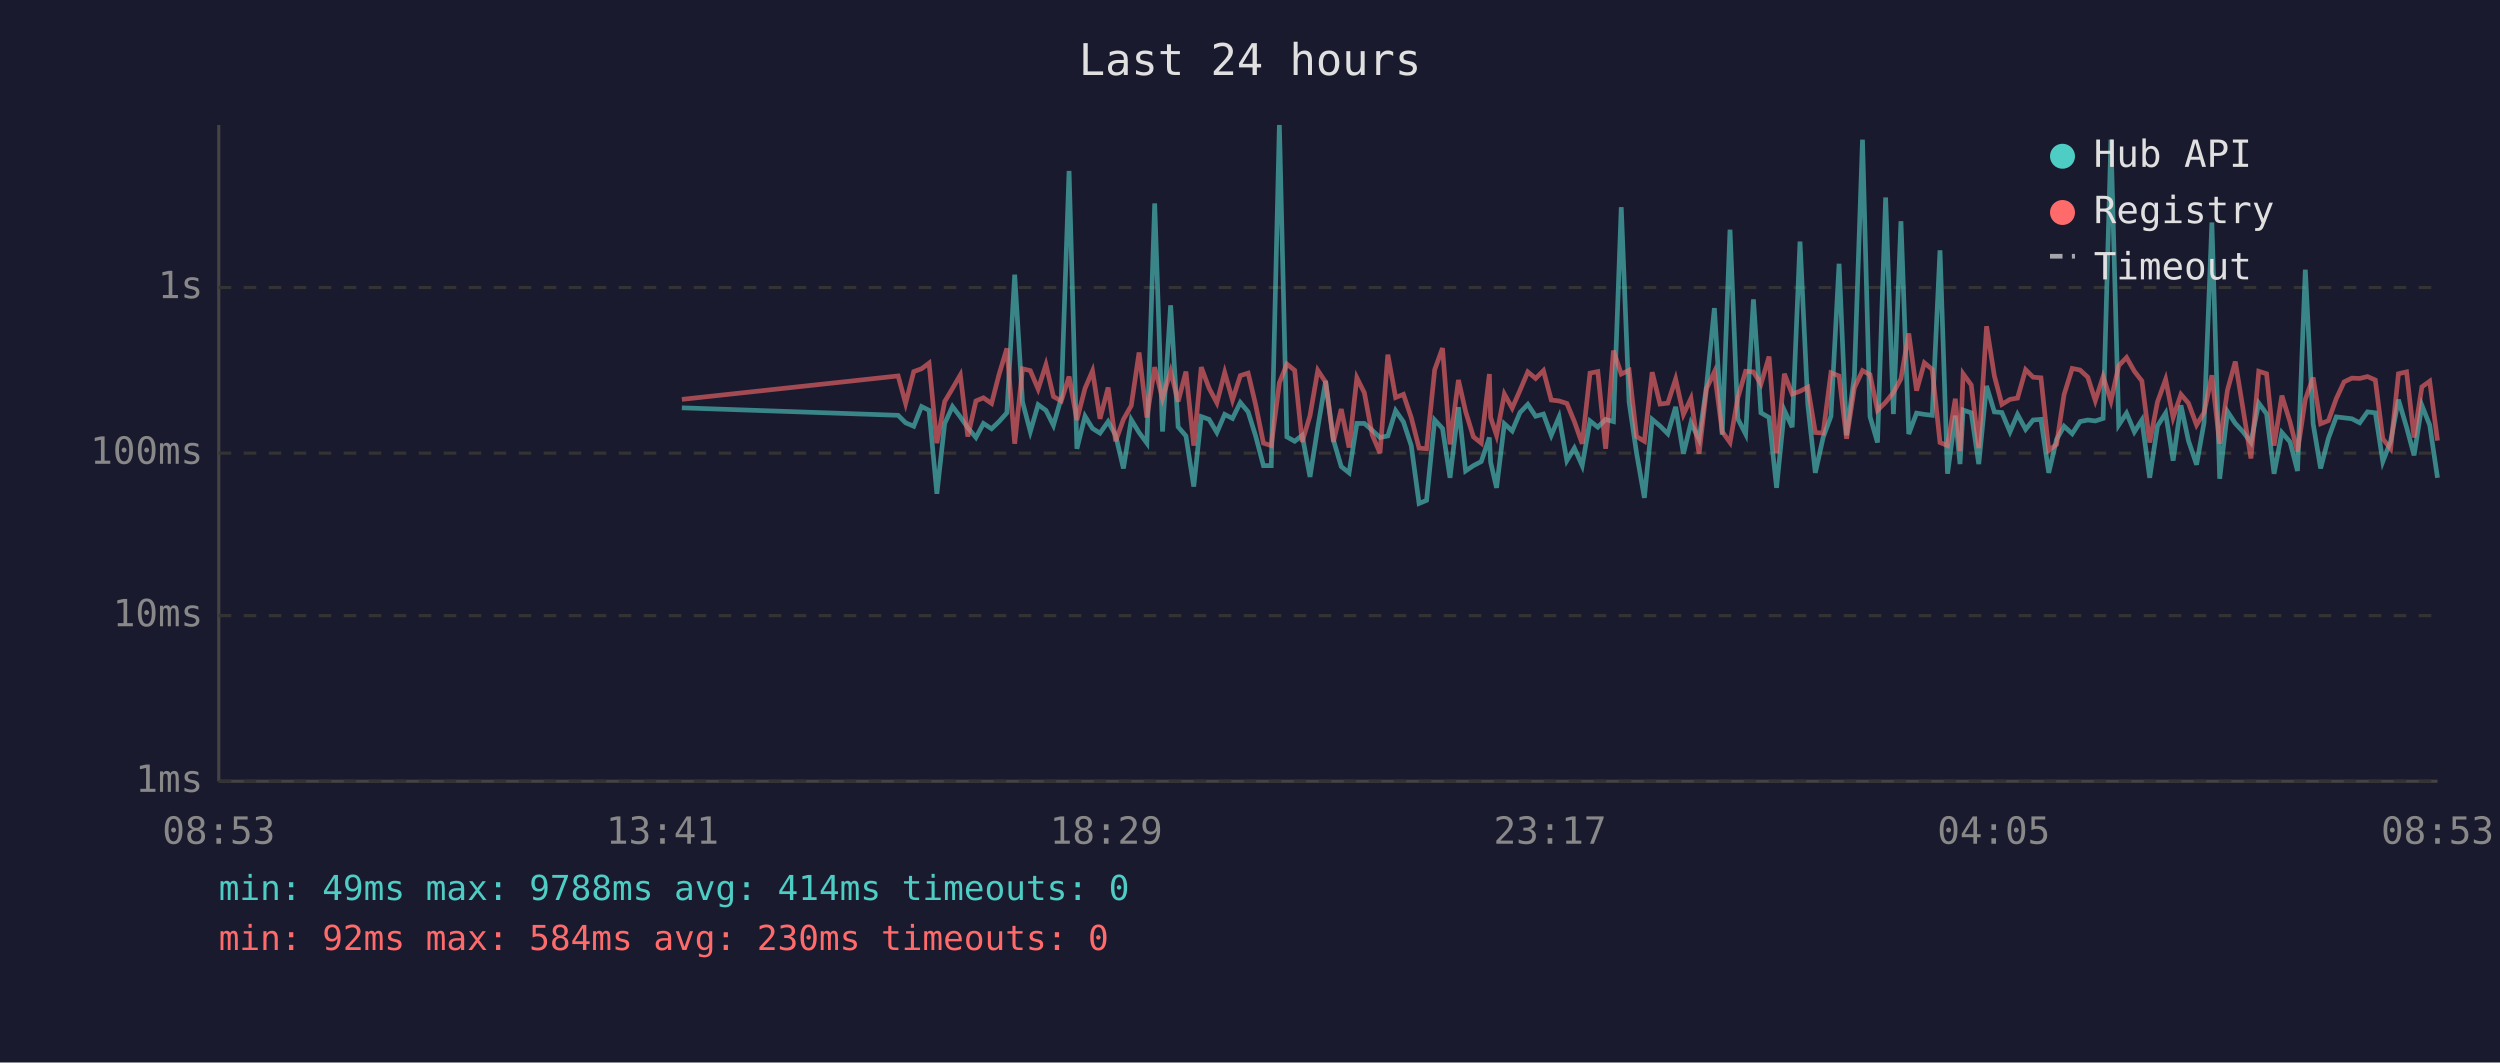
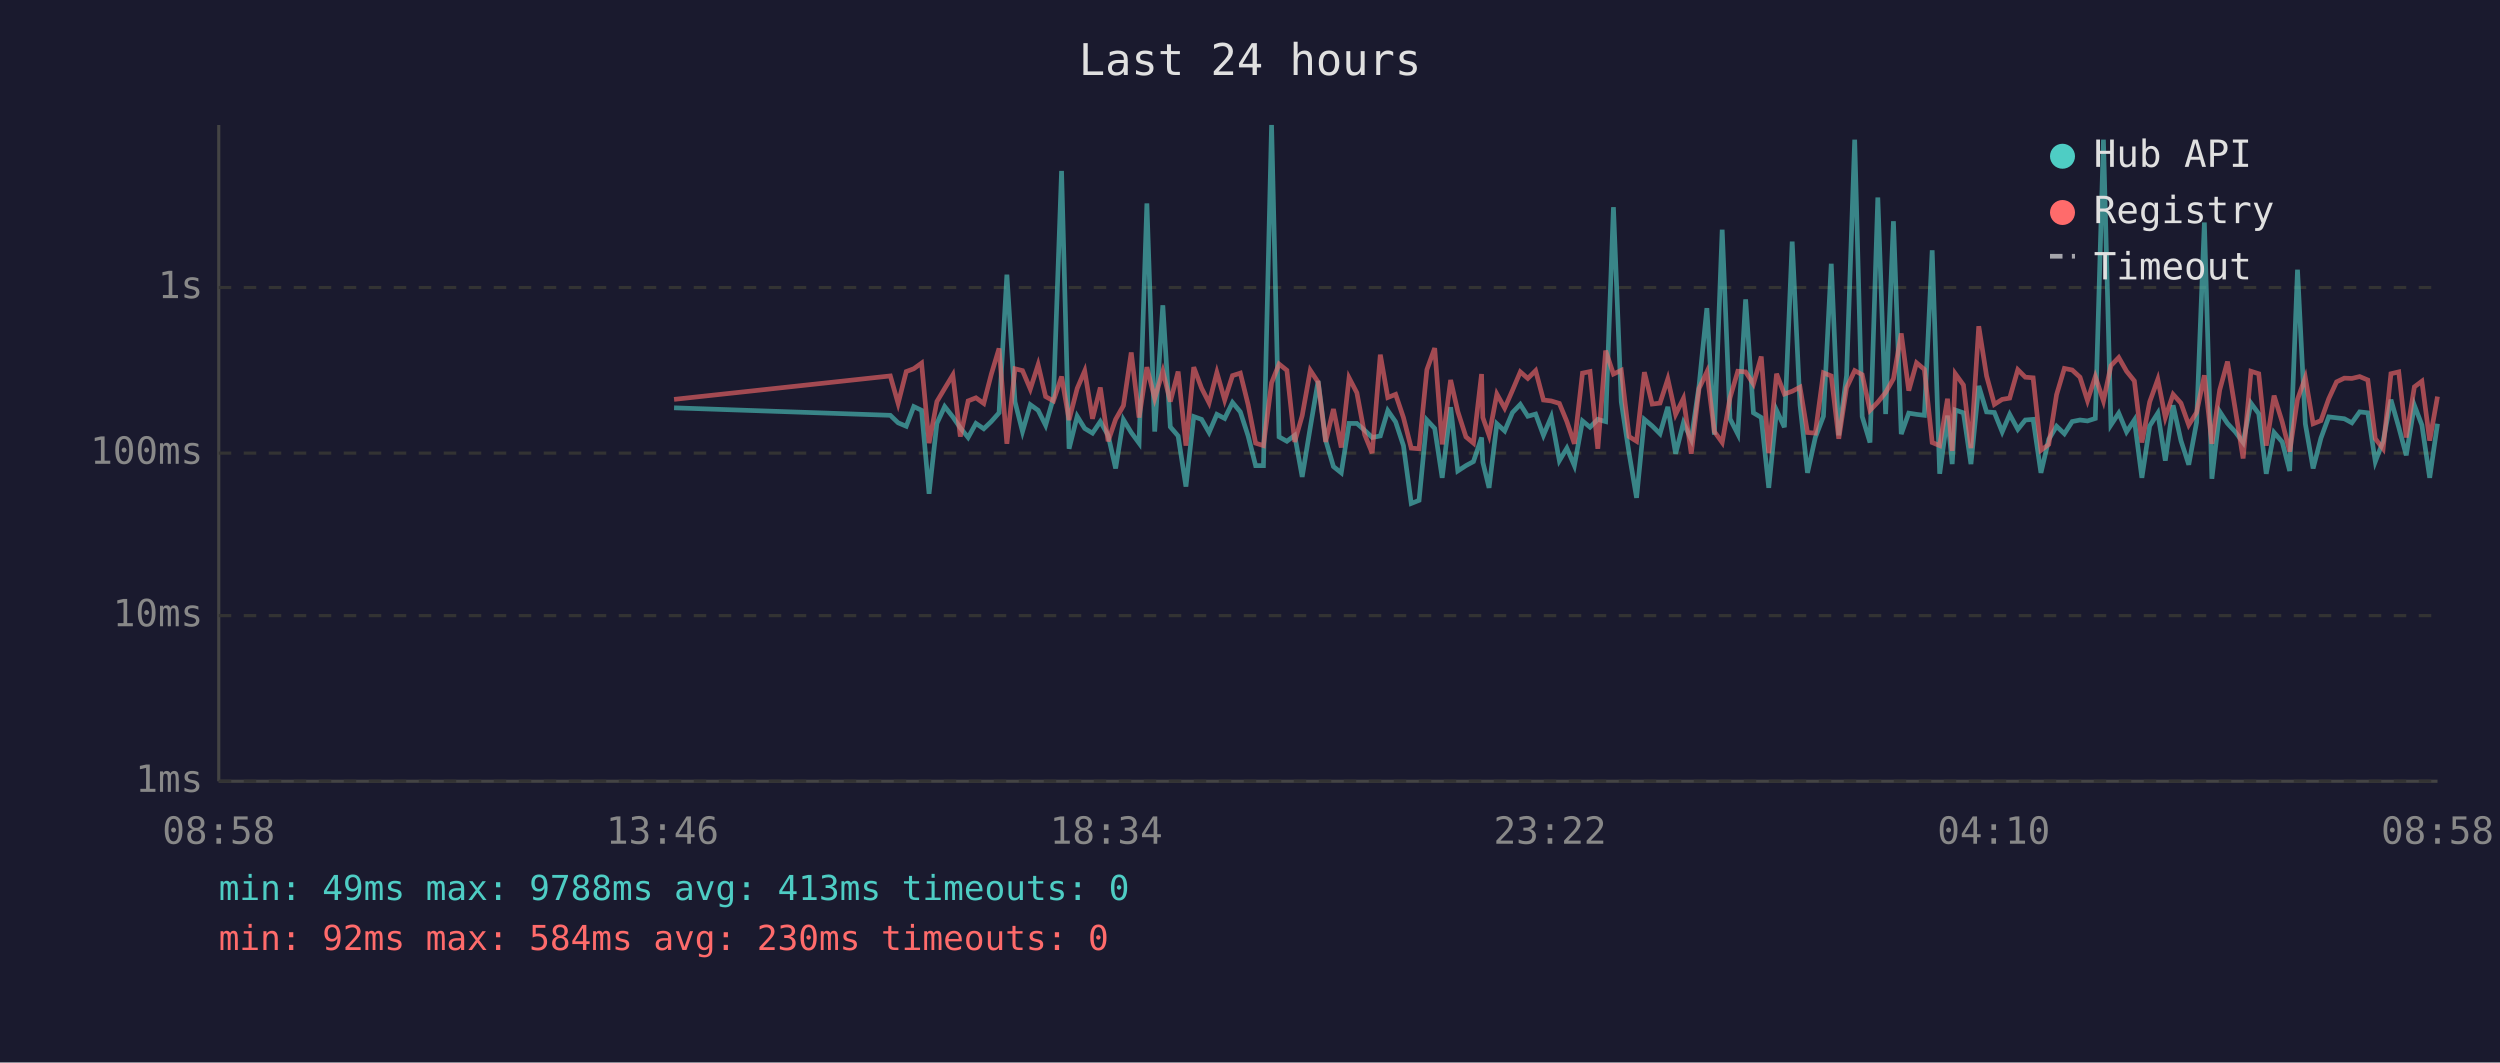
<svg xmlns="http://www.w3.org/2000/svg" viewBox="0 0 800 340" font-family="monospace" font-size="12">
  <rect width="800" height="340" fill="#1a1a2e" />
  <text x="400" y="24" fill="#e0e0e0" font-size="14" text-anchor="middle">Last 24 hours</text>
  <line x1="70" y1="40" x2="70" y2="250" stroke="#444" stroke-width="1" />
  <line x1="70" y1="250" x2="780" y2="250" stroke="#444" stroke-width="1" />
  <line x1="70" y1="250" x2="780" y2="250" stroke="#333" stroke-width="1" stroke-dasharray="4" />
  <text x="65" y="250" fill="#888" text-anchor="end" dominant-baseline="middle">1ms</text>
  <line x1="70" y1="197" x2="780" y2="197" stroke="#333" stroke-width="1" stroke-dasharray="4" />
  <text x="65" y="197" fill="#888" text-anchor="end" dominant-baseline="middle">10ms</text>
  <line x1="70" y1="145" x2="780" y2="145" stroke="#333" stroke-width="1" stroke-dasharray="4" />
  <text x="65" y="145" fill="#888" text-anchor="end" dominant-baseline="middle">100ms</text>
  <line x1="70" y1="92" x2="780" y2="92" stroke="#333" stroke-width="1" stroke-dasharray="4" />
  <text x="65" y="92" fill="#888" text-anchor="end" dominant-baseline="middle">1s</text>
-   <text x="70" y="270" fill="#888" text-anchor="middle">08:53</text>
-   <text x="212" y="270" fill="#888" text-anchor="middle">13:41</text>
-   <text x="354" y="270" fill="#888" text-anchor="middle">18:29</text>
-   <text x="496" y="270" fill="#888" text-anchor="middle">23:17</text>
-   <text x="638" y="270" fill="#888" text-anchor="middle">04:05</text>
-   <text x="780" y="270" fill="#888" text-anchor="middle">08:53</text>
-   <polyline points="218.2,130.5 287.4,132.9 289.8,135.3 292.4,136.4 294.9,130.1 297.3,131.3 299.8,158.0 302.3,135.5 304.8,130.1 307.3,133.4 309.7,136.9 312.3,140.0 314.7,135.5 317.3,137.2 319.7,134.9 322.2,132.1 324.7,87.9 327.2,128.6 329.7,138.1 332.2,129.5 334.7,131.3 337.1,136.1 339.6,127.3 342.1,54.7 344.6,143.6 347.2,133.2 349.6,137.1 352.0,138.6 354.6,134.9 357.0,139.3 359.5,149.9 362.0,134.3 364.5,138.4 367.0,141.8 369.5,65.1 372.0,138.1 374.6,97.7 377.0,136.6 379.5,139.5 382.0,155.7 384.4,133.3 386.9,134.2 389.4,138.4 391.9,132.6 394.4,133.9 396.9,128.8 399.4,131.8 401.8,139.5 404.3,149.0 406.8,149.0 409.4,40.0 411.8,139.8 414.3,141.2 416.7,139.3 419.2,152.6 421.7,136.7 424.2,121.9 426.7,140.8 429.2,149.3 431.7,151.3 434.2,135.5 436.6,135.5 439.1,137.7 441.6,140.0 444.1,139.5 446.6,131.4 449.1,135.0 451.6,142.6 454.1,161.1 456.5,160.1 459.1,134.4 461.6,137.1 464.0,152.9 466.7,130.3 469.0,150.7 471.5,149.0 474.0,147.7 476.6,140.0 477.0,147.9 478.9,156.1 481.4,135.6 483.9,137.9 486.4,132.0 488.9,129.4 491.4,133.2 493.9,132.5 496.4,139.3 498.9,133.4 501.4,147.4 503.8,143.4 506.3,149.0 508.8,134.7 511.3,136.7 513.8,134.2 516.3,134.9 518.8,66.3 521.3,128.6 523.7,145.0 526.2,159.3 528.7,134.2 531.2,136.3 533.7,138.8 536.2,130.2 538.7,145.2 541.1,135.3 543.7,140.6 546.1,123.4 548.6,98.6 551.1,139.1 553.6,73.5 556.1,134.0 558.6,138.9 561.1,95.8 563.5,132.1 566.1,133.6 568.5,156.1 571.0,131.3 573.5,136.7 576.0,77.3 578.5,129.5 580.9,151.3 583.4,140.0 585.9,133.2 588.5,84.4 590.9,139.3 593.4,120.2 596.0,44.7 598.4,133.3 600.8,141.6 603.4,63.2 605.9,132.5 608.3,70.8 610.8,138.9 613.3,132.2 615.8,132.6 618.3,132.9 620.8,80.1 623.2,151.6 625.7,133.0 627.2,148.5 628.2,131.2 630.8,132.1 633.2,148.5 635.7,123.5 638.2,131.8 640.6,132.0 643.2,138.2 645.6,132.6 648.2,137.4 650.6,134.4 653.1,134.2 655.6,151.3 658.1,140.6 660.5,136.4 663.1,138.8 665.6,134.9 668.1,134.4 670.5,134.7 673.0,133.9 675.5,44.7 678.0,136.0 680.5,132.2 683.0,138.2 685.4,134.4 687.9,152.9 690.4,136.3 693.0,132.2 695.4,147.4 697.9,129.7 700.3,141.0 702.9,148.7 705.3,135.2 707.8,71.2 710.3,153.2 712.8,131.7 715.3,135.5 717.8,138.2 720.3,141.6 722.8,129.0 725.3,132.4 727.7,151.6 730.2,138.4 732.8,141.4 735.2,150.7 737.7,86.3 740.2,135.6 742.6,149.9 745.1,140.2 747.6,133.4 750.1,133.7 752.6,134.0 755.1,135.3 757.6,131.8 760.1,132.1 762.5,147.7 765.0,141.2 767.5,127.9 770.1,136.7 772.5,145.7 775.0,129.7 777.5,136.0 780.0,152.9" fill="none" stroke="#4ecdc4" stroke-width="1.5" opacity="0.6" />
-   <polyline points="218.2,127.8 287.4,120.3 289.8,129.1 292.4,118.9 294.9,118.0 297.3,116.2 299.8,141.8 302.3,128.5 304.8,124.3 307.3,120.0 309.7,139.7 312.3,128.3 314.7,127.3 317.3,129.1 319.7,119.8 322.2,111.5 324.7,142.0 327.2,118.0 329.7,118.6 332.2,124.5 334.7,116.7 337.1,126.9 339.6,128.3 342.1,120.5 344.6,134.4 347.2,124.3 349.6,118.7 352.0,134.0 354.6,124.0 357.0,141.2 359.5,134.2 362.0,129.8 364.5,112.8 367.0,133.6 369.5,117.5 372.0,127.5 374.6,118.8 377.0,128.5 379.5,118.9 382.0,142.6 384.4,117.5 386.9,124.2 389.4,128.9 391.9,119.2 394.4,128.0 396.9,120.2 399.4,119.4 401.8,129.5 404.3,141.8 406.8,142.6 409.4,122.5 411.8,116.5 414.3,118.5 416.7,141.4 419.2,133.0 421.7,118.5 424.2,122.3 426.7,141.4 429.2,130.9 431.7,143.2 434.2,120.9 436.6,125.7 439.1,139.1 441.6,145.0 444.1,113.5 446.6,127.2 449.1,126.2 451.6,133.6 454.1,143.4 456.5,143.6 459.1,118.3 461.6,111.4 464.0,142.2 466.7,121.6 469.0,131.7 471.5,139.8 474.0,141.8 476.6,119.7 477.0,133.6 478.9,139.3 481.4,126.1 483.9,130.6 486.4,124.9 488.9,119.0 491.4,121.1 493.9,118.6 496.4,128.0 498.9,128.3 501.4,129.1 503.8,134.9 506.3,142.0 508.8,119.4 511.3,118.9 513.8,143.6 516.3,112.2 518.8,119.7 521.3,118.5 523.7,139.7 526.2,141.2 528.7,119.1 531.2,129.3 533.7,129.0 536.2,121.3 538.7,132.6 541.1,127.5 543.7,145.2 546.1,124.3 548.6,119.0 551.1,138.1 553.6,141.6 556.1,127.3 558.6,118.8 561.1,119.0 563.5,122.9 566.1,114.1 568.5,145.0 571.0,119.6 573.5,126.1 576.0,125.2 578.5,123.9 580.9,138.4 583.4,138.6 585.9,119.3 588.5,120.3 590.9,140.4 593.4,124.1 596.0,118.6 598.4,119.9 600.8,131.3 603.4,128.7 605.9,125.6 608.3,121.2 610.8,106.7 613.3,125.0 615.8,116.1 618.3,118.2 620.8,141.6 623.2,142.6 625.7,127.6 627.2,144.3 628.2,119.6 630.8,123.2 633.2,143.4 635.7,104.4 638.2,120.3 640.6,129.4 643.2,127.8 645.6,127.4 648.2,118.3 650.6,120.7 653.1,120.9 655.6,144.1 658.1,142.2 660.5,126.3 663.1,117.9 665.6,118.4 668.1,120.7 670.5,128.2 673.0,120.5 675.5,128.3 678.0,117.0 680.5,114.4 683.0,118.8 685.4,121.9 687.9,141.6 690.4,128.6 693.0,121.4 695.4,133.6 697.9,126.2 700.3,129.0 702.9,136.0 705.3,132.0 707.8,120.1 710.3,142.0 712.8,124.8 715.3,115.7 717.8,131.1 720.3,146.7 722.8,118.8 725.3,119.6 727.7,142.6 730.2,126.6 732.8,135.0 735.2,144.5 737.7,127.8 740.2,120.8 742.6,135.6 745.1,134.6 747.6,127.6 750.1,122.2 752.6,121.0 755.1,121.1 757.6,120.5 760.1,121.6 762.5,140.4 765.0,143.6 767.5,119.6 770.1,119.0 772.5,140.0 775.0,123.8 777.5,122.0 780.0,141.0" fill="none" stroke="#ff6b6b" stroke-width="1.5" opacity="0.6" />
+   <text x="70" y="270" fill="#888" text-anchor="middle">08:58</text>
+   <text x="212" y="270" fill="#888" text-anchor="middle">13:46</text>
+   <text x="354" y="270" fill="#888" text-anchor="middle">18:34</text>
+   <text x="496" y="270" fill="#888" text-anchor="middle">23:22</text>
+   <text x="638" y="270" fill="#888" text-anchor="middle">04:10</text>
+   <text x="780" y="270" fill="#888" text-anchor="middle">08:58</text>
+   <polyline points="215.7,130.5 284.9,132.9 287.4,135.3 290.0,136.4 292.4,130.1 294.9,131.3 297.3,158.0 299.8,135.5 302.3,130.1 304.9,133.4 307.3,136.9 309.8,140.0 312.3,135.5 314.8,137.2 317.2,134.9 319.7,132.1 322.2,87.9 324.8,128.6 327.2,138.1 329.7,129.5 332.2,131.3 334.6,136.1 337.1,127.3 339.7,54.7 342.1,143.6 344.7,133.2 347.1,137.1 349.6,138.6 352.1,134.9 354.6,139.3 357.0,149.9 359.5,134.3 362.0,138.4 364.5,141.8 367.0,65.1 369.5,138.1 372.1,97.7 374.5,136.6 377.0,139.5 379.5,155.7 382.0,133.3 384.5,134.2 386.9,138.4 389.4,132.6 391.9,133.9 394.4,128.8 396.9,131.8 399.4,139.5 401.8,149.0 404.3,149.0 406.9,40.0 409.3,139.8 411.8,141.2 414.3,139.3 416.7,152.6 419.3,136.7 421.8,121.9 424.2,140.8 426.7,149.3 429.2,151.3 431.7,135.5 434.2,135.5 436.7,137.7 439.1,140.0 441.7,139.5 444.1,131.4 446.6,135.0 449.1,142.6 451.6,161.1 454.1,160.1 456.6,134.4 459.1,137.1 461.5,152.9 464.2,130.3 466.5,150.7 469.1,149.0 471.5,147.7 474.1,140.0 474.5,147.9 476.5,156.1 479.0,135.6 481.5,137.9 484.0,132.0 486.5,129.4 488.9,133.2 491.4,132.5 493.9,139.3 496.4,133.4 499.0,147.4 501.4,143.4 503.8,149.0 506.4,134.7 508.8,136.7 511.3,134.2 513.8,134.9 516.3,66.3 518.8,128.6 521.3,145.0 523.7,159.3 526.2,134.2 528.7,136.3 531.2,138.8 533.7,130.2 536.2,145.2 538.7,135.3 541.2,140.6 543.7,123.4 546.2,98.6 548.6,139.1 551.1,73.5 553.6,134.0 556.1,138.9 558.6,95.8 561.1,132.1 563.6,133.6 566.0,156.1 568.5,131.3 571.0,136.7 573.5,77.3 576.0,129.5 578.4,151.3 580.9,140.0 583.5,133.2 586.0,84.4 588.4,139.3 590.9,120.2 593.5,44.7 595.9,133.3 598.4,141.6 600.9,63.2 603.4,132.5 605.9,70.8 608.4,138.9 610.8,132.2 613.3,132.6 615.8,132.9 618.3,80.1 620.7,151.6 623.2,133.0 624.7,148.5 625.7,131.2 628.3,132.1 630.7,148.5 633.2,123.5 635.7,131.8 638.2,132.0 640.7,138.2 643.1,132.6 645.7,137.4 648.1,134.4 650.6,134.2 653.1,151.3 655.6,140.6 658.1,136.4 660.6,138.8 663.1,134.9 665.6,134.4 668.0,134.7 670.5,133.9 673.1,44.7 675.5,136.0 678.0,132.2 680.5,138.2 683.0,134.4 685.4,152.9 687.9,136.3 690.5,132.2 692.9,147.4 695.4,129.7 697.9,141.0 700.4,148.7 702.9,135.2 705.4,71.2 707.8,153.2 710.3,131.7 712.8,135.5 715.3,138.2 717.8,141.6 720.3,129.0 722.8,132.4 725.2,151.6 727.7,138.4 730.3,141.4 732.7,150.7 735.2,86.3 737.7,135.6 740.2,149.9 742.7,140.2 745.2,133.4 747.7,133.7 750.2,134.0 752.6,135.3 755.1,131.8 757.7,132.1 760.1,147.7 762.6,141.2 765.1,127.9 767.6,136.7 770.0,145.7 772.6,129.7 775.0,136.0 777.5,152.9 780.0,135.6" fill="none" stroke="#4ecdc4" stroke-width="1.5" opacity="0.6" />
+   <polyline points="215.7,127.8 284.9,120.3 287.4,129.1 290.0,118.9 292.4,118.0 294.9,116.2 297.3,141.8 299.8,128.5 302.3,124.3 304.9,120.0 307.3,139.7 309.8,128.3 312.3,127.3 314.8,129.1 317.2,119.8 319.7,111.5 322.2,142.0 324.8,118.0 327.2,118.6 329.7,124.5 332.2,116.7 334.6,126.9 337.1,128.3 339.7,120.5 342.1,134.4 344.7,124.3 347.1,118.7 349.6,134.0 352.1,124.0 354.6,141.2 357.0,134.2 359.5,129.8 362.0,112.8 364.5,133.6 367.0,117.5 369.5,127.5 372.1,118.8 374.5,128.5 377.0,118.9 379.5,142.6 382.0,117.5 384.5,124.2 386.9,128.9 389.4,119.2 391.9,128.0 394.4,120.2 396.9,119.4 399.4,129.5 401.8,141.8 404.3,142.6 406.9,122.5 409.3,116.5 411.8,118.5 414.3,141.4 416.7,133.0 419.3,118.5 421.8,122.3 424.2,141.4 426.7,130.9 429.2,143.2 431.7,120.9 434.2,125.7 436.7,139.1 439.1,145.0 441.7,113.5 444.1,127.2 446.6,126.2 449.1,133.6 451.6,143.4 454.1,143.6 456.6,118.3 459.1,111.4 461.5,142.2 464.2,121.6 466.5,131.7 469.1,139.8 471.5,141.8 474.1,119.7 474.5,133.6 476.5,139.3 479.0,126.1 481.5,130.6 484.0,124.9 486.5,119.0 488.9,121.1 491.4,118.6 493.9,128.0 496.4,128.3 499.0,129.1 501.4,134.9 503.8,142.0 506.4,119.4 508.8,118.9 511.3,143.6 513.8,112.2 516.3,119.7 518.8,118.5 521.3,139.7 523.7,141.2 526.2,119.1 528.7,129.3 531.2,129.0 533.7,121.3 536.2,132.6 538.7,127.5 541.2,145.2 543.7,124.3 546.2,119.0 548.6,138.1 551.1,141.6 553.6,127.3 556.1,118.8 558.6,119.0 561.1,122.9 563.6,114.1 566.0,145.0 568.5,119.6 571.0,126.1 573.5,125.2 576.0,123.9 578.4,138.4 580.9,138.6 583.5,119.3 586.0,120.3 588.4,140.4 590.9,124.1 593.5,118.6 595.9,119.9 598.4,131.3 600.9,128.7 603.4,125.6 605.9,121.2 608.4,106.7 610.8,125.0 613.3,116.1 615.8,118.2 618.3,141.6 620.7,142.6 623.2,127.6 624.7,144.3 625.7,119.6 628.3,123.2 630.7,143.4 633.2,104.4 635.7,120.3 638.2,129.4 640.7,127.8 643.1,127.4 645.7,118.3 648.1,120.7 650.6,120.9 653.1,144.1 655.6,142.2 658.1,126.3 660.6,117.9 663.1,118.4 665.6,120.7 668.0,128.2 670.5,120.5 673.1,128.3 675.5,117.0 678.0,114.4 680.5,118.8 683.0,121.9 685.4,141.6 687.9,128.6 690.5,121.4 692.9,133.6 695.4,126.2 697.9,129.0 700.4,136.0 702.9,132.0 705.4,120.1 707.8,142.0 710.3,124.8 712.8,115.7 715.3,131.1 717.8,146.7 720.3,118.8 722.8,119.6 725.2,142.6 727.7,126.6 730.3,135.0 732.7,144.5 735.2,127.8 737.7,120.8 740.2,135.6 742.7,134.6 745.2,127.6 747.7,122.2 750.2,121.0 752.6,121.1 755.1,120.5 757.7,121.6 760.1,140.4 762.6,143.6 765.1,119.6 767.6,119.0 770.0,140.0 772.6,123.8 775.0,122.0 777.5,141.0 780.0,126.9" fill="none" stroke="#ff6b6b" stroke-width="1.5" opacity="0.6" />
  <circle cx="660" cy="50" r="4" fill="#4ecdc4" />
  <text x="670" y="50" fill="#e0e0e0" dominant-baseline="middle">Hub API</text>
  <circle cx="660" cy="68" r="4" fill="#ff6b6b" />
  <text x="670" y="68" fill="#e0e0e0" dominant-baseline="middle">Registry</text>
  <line x1="656" y1="82" x2="664" y2="82" stroke="#e0e0e0" stroke-width="1.5" stroke-dasharray="4,3" opacity="0.7" />
  <text x="670" y="86" fill="#e0e0e0" dominant-baseline="middle">Timeout</text>
-   <text x="70" y="288" fill="#4ecdc4" font-size="11">min: 49ms  max: 9788ms  avg: 414ms  timeouts: 0</text>
+   <text x="70" y="288" fill="#4ecdc4" font-size="11">min: 49ms  max: 9788ms  avg: 413ms  timeouts: 0</text>
  <text x="70" y="304" fill="#ff6b6b" font-size="11">min: 92ms  max: 584ms  avg: 230ms  timeouts: 0</text>
</svg>
